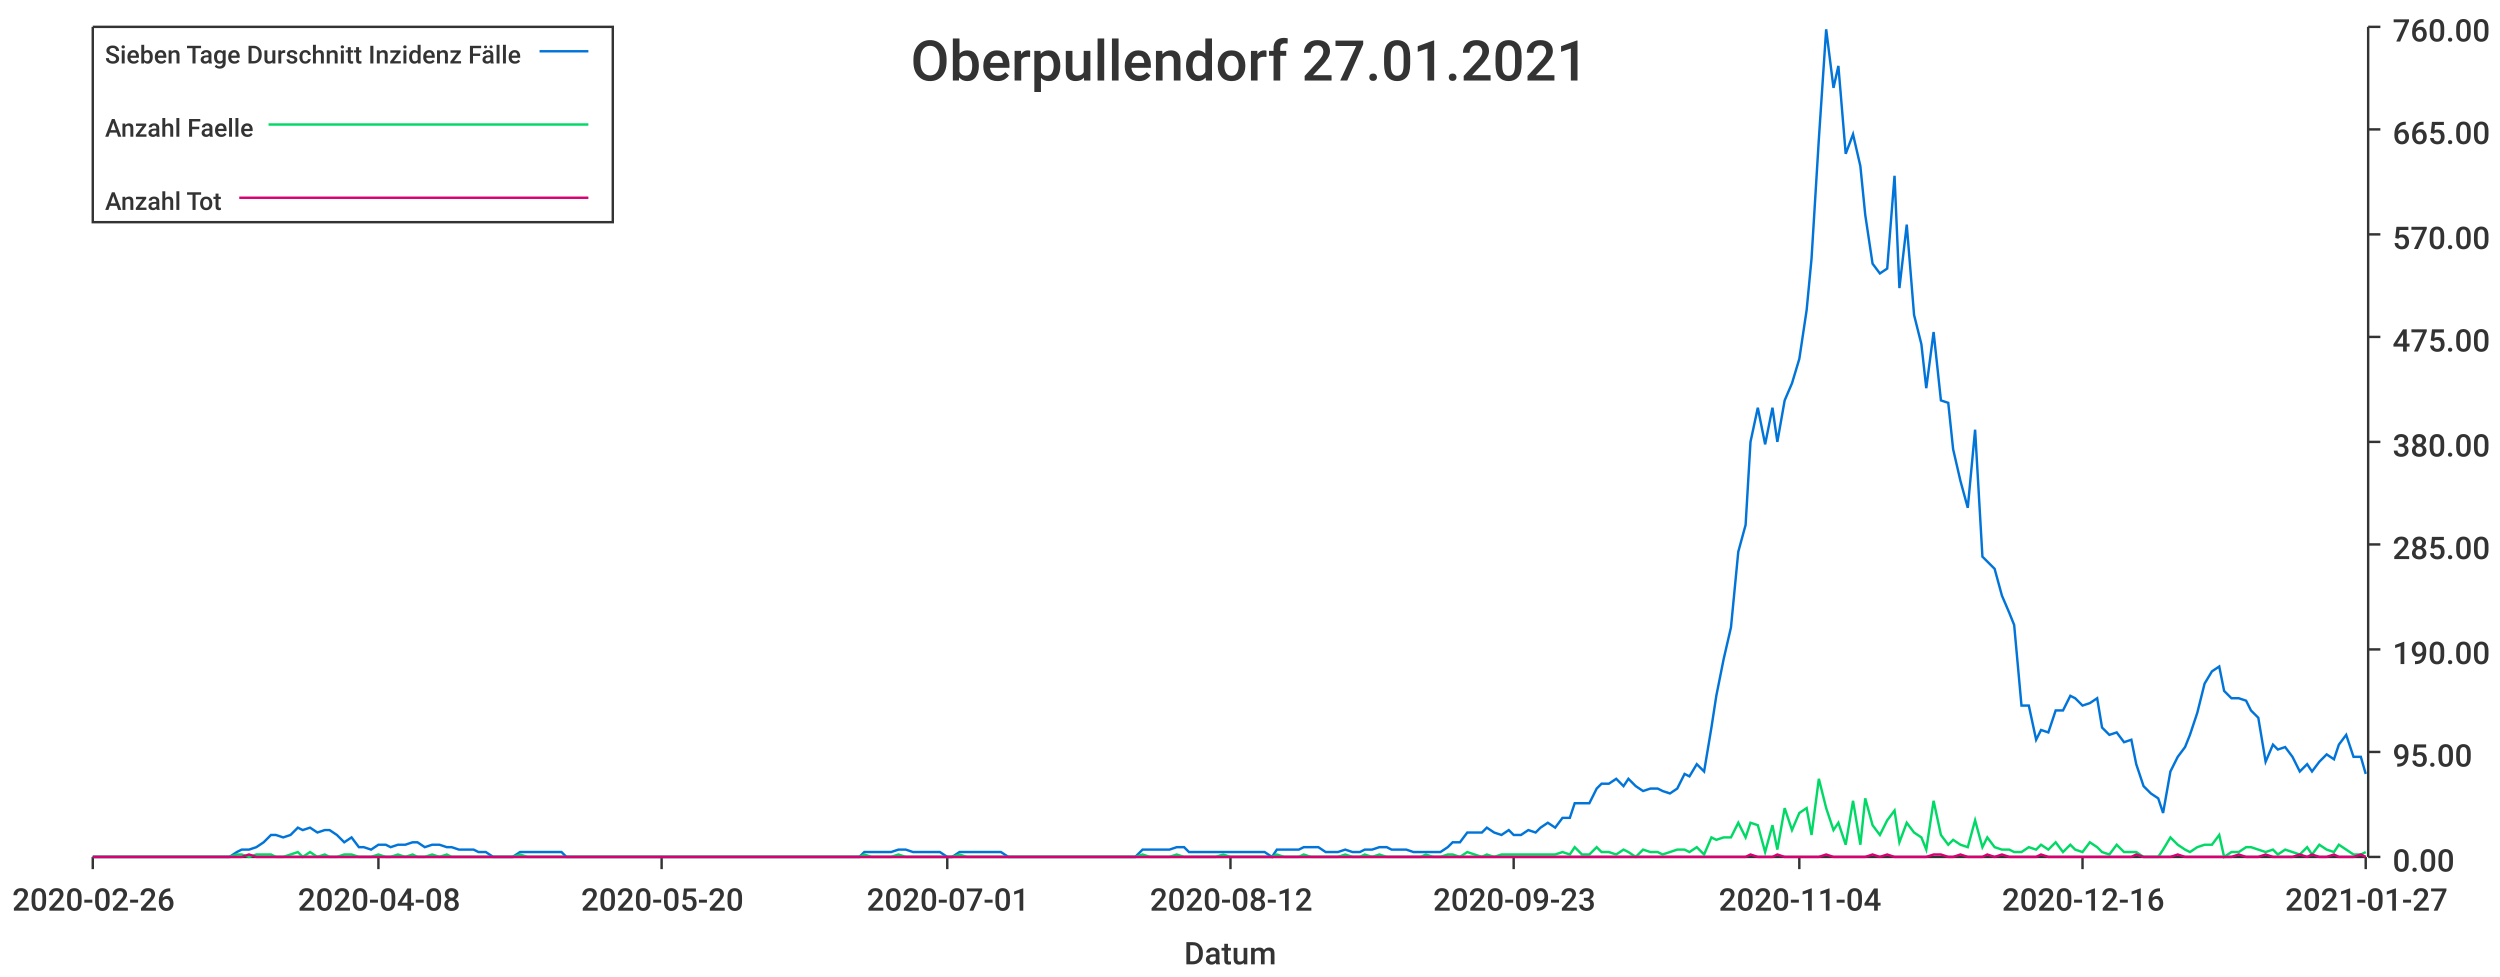
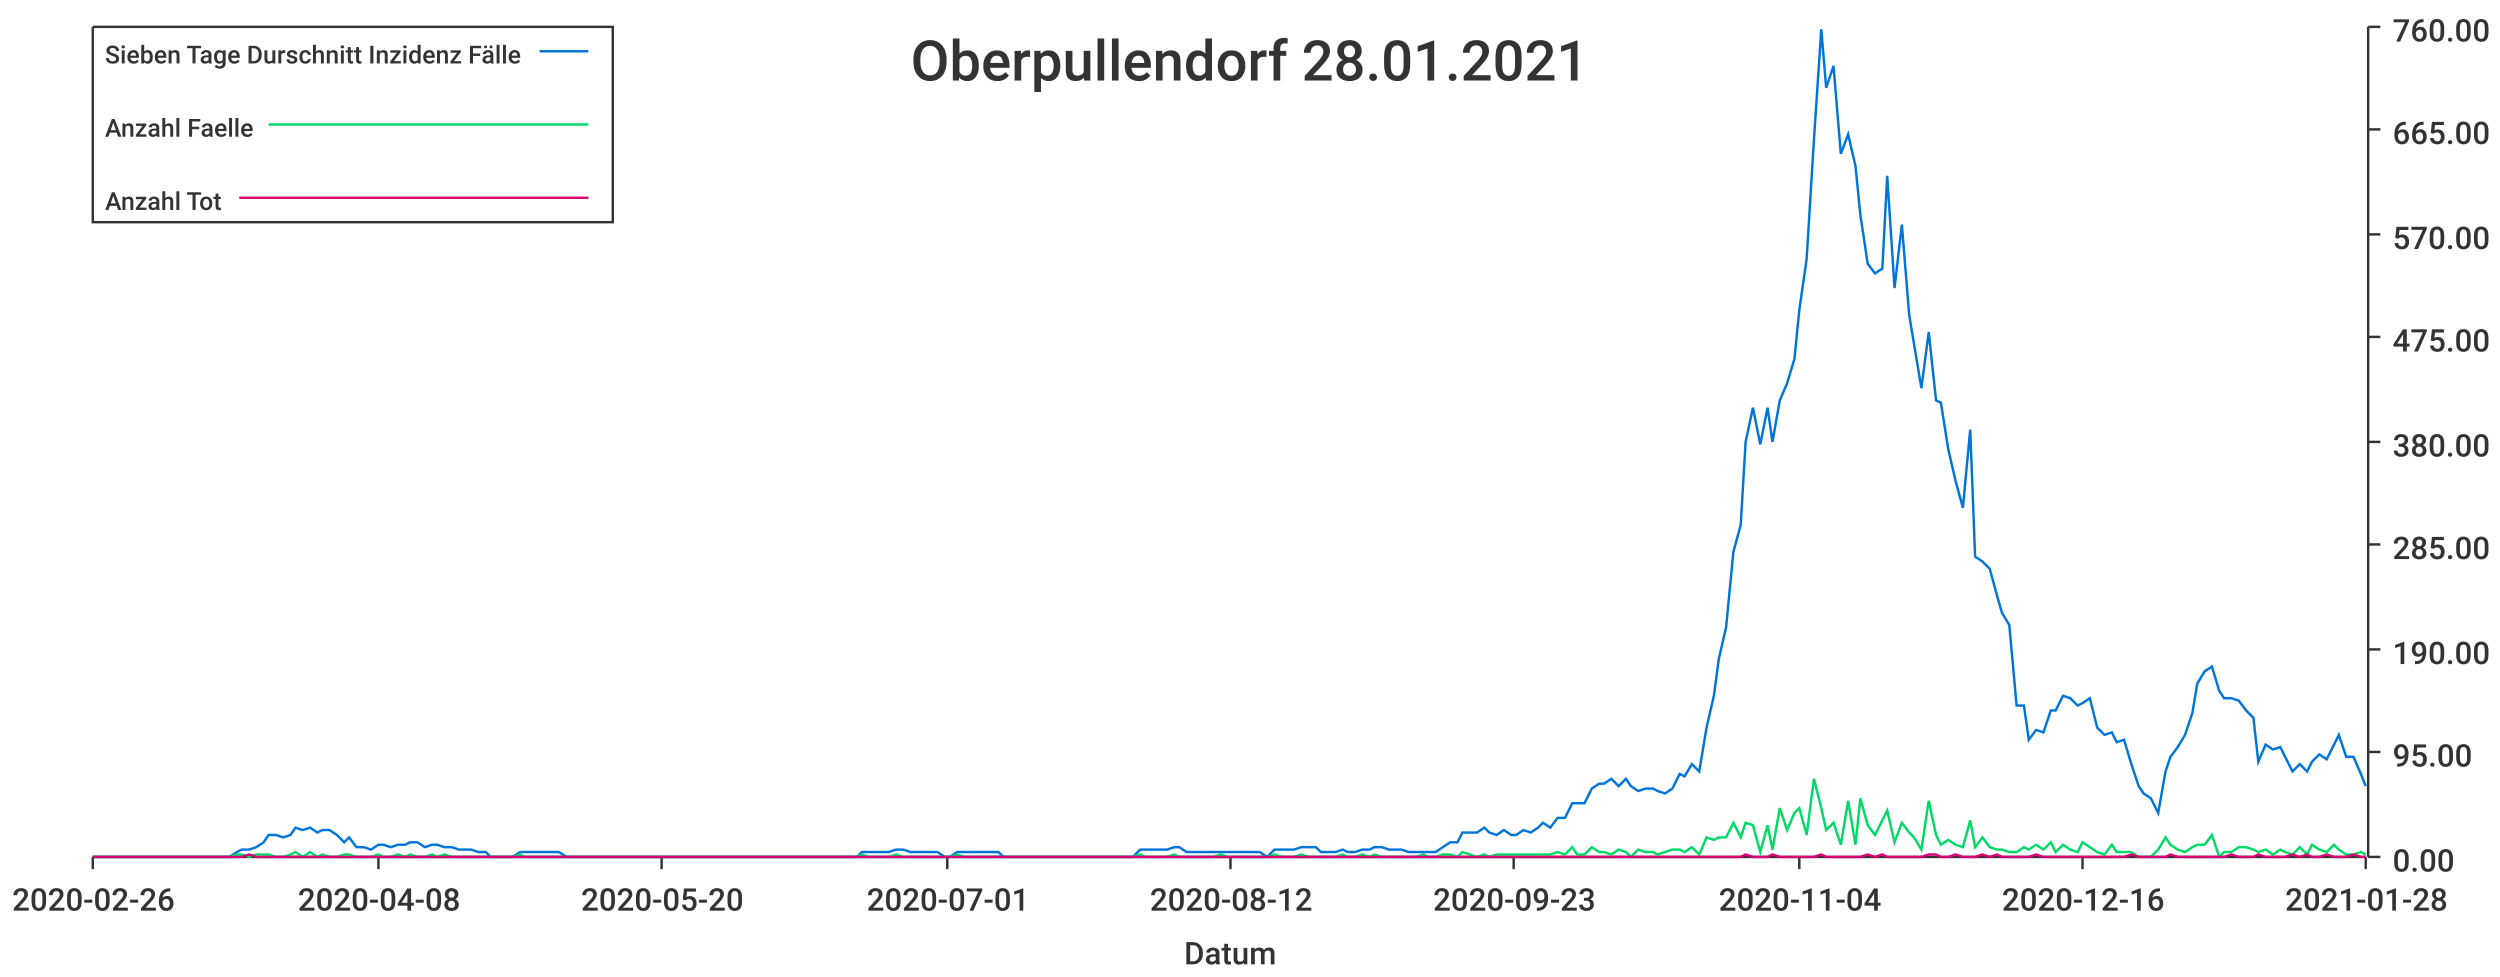
<svg xmlns="http://www.w3.org/2000/svg" width="1024" height="400">\n<path d="M 0 0 L 1024 0 L 1024 400 L 0 400 L 0 0" style="stroke-width:0;stroke:rgba(255,255,255,1.0);fill:rgba(255,255,255,1.0)" />
  <path d="M 38 11 L 969 11 L 969 351 L 38 351 L 38 11" style="stroke-width:0;stroke:rgba(255,255,255,1.0);fill:rgba(255,255,255,1.0)" />
  <path d="M 38 351 L 969 351" style="stroke-width:1;stroke:rgba(51,51,51,1.0);fill:none" />
  <path d="M 38 351 L 38 356" style="stroke-width:1;stroke:rgba(51,51,51,1.0);fill:none" />
  <text x="5" y="373" style="stroke-width:0;stroke:none;fill:rgba(51,51,51,1.0);font-size:12.8px;font-family:'Roboto Medium',sans-serif">2020-02-26</text>
  <path d="M 155 351 L 155 356" style="stroke-width:1;stroke:rgba(51,51,51,1.0);fill:none" />
  <text x="122" y="373" style="stroke-width:0;stroke:none;fill:rgba(51,51,51,1.0);font-size:12.8px;font-family:'Roboto Medium',sans-serif">2020-04-08</text>
  <path d="M 271 351 L 271 356" style="stroke-width:1;stroke:rgba(51,51,51,1.0);fill:none" />
  <text x="238" y="373" style="stroke-width:0;stroke:none;fill:rgba(51,51,51,1.0);font-size:12.8px;font-family:'Roboto Medium',sans-serif">2020-05-20</text>
  <path d="M 388 351 L 388 356" style="stroke-width:1;stroke:rgba(51,51,51,1.0);fill:none" />
  <text x="355" y="373" style="stroke-width:0;stroke:none;fill:rgba(51,51,51,1.0);font-size:12.8px;font-family:'Roboto Medium',sans-serif">2020-07-01</text>
  <path d="M 504 351 L 504 356" style="stroke-width:1;stroke:rgba(51,51,51,1.0);fill:none" />
  <text x="471" y="373" style="stroke-width:0;stroke:none;fill:rgba(51,51,51,1.0);font-size:12.8px;font-family:'Roboto Medium',sans-serif">2020-08-12</text>
  <path d="M 620 351 L 620 356" style="stroke-width:1;stroke:rgba(51,51,51,1.0);fill:none" />
  <text x="587" y="373" style="stroke-width:0;stroke:none;fill:rgba(51,51,51,1.0);font-size:12.8px;font-family:'Roboto Medium',sans-serif">2020-09-23</text>
  <path d="M 737 351 L 737 356" style="stroke-width:1;stroke:rgba(51,51,51,1.0);fill:none" />
  <text x="704" y="373" style="stroke-width:0;stroke:none;fill:rgba(51,51,51,1.0);font-size:12.8px;font-family:'Roboto Medium',sans-serif">2020-11-04</text>
  <path d="M 853 351 L 853 356" style="stroke-width:1;stroke:rgba(51,51,51,1.0);fill:none" />
  <text x="820" y="373" style="stroke-width:0;stroke:none;fill:rgba(51,51,51,1.0);font-size:12.8px;font-family:'Roboto Medium',sans-serif">2020-12-16</text>
  <path d="M 969 351 L 969 356" style="stroke-width:1;stroke:rgba(51,51,51,1.0);fill:none" />
-   <text x="936" y="373" style="stroke-width:0;stroke:none;fill:rgba(51,51,51,1.0);font-size:12.8px;font-family:'Roboto Medium',sans-serif">2021-01-27</text>
+   <text x="936" y="373" style="stroke-width:0;stroke:none;fill:rgba(51,51,51,1.0);font-size:12.8px;font-family:'Roboto Medium',sans-serif">2021-01-28</text>
  <text x="485" y="395" style="stroke-width:0;stroke:none;fill:rgba(51,51,51,1.0);font-size:12.8px;font-family:'Roboto Medium',sans-serif">Datum</text>
  <path d="M 970 351 L 970 11" style="stroke-width:1;stroke:rgba(51,51,51,1.0);fill:none" />
  <path d="M 970 351 L 975 351" style="stroke-width:1;stroke:rgba(51,51,51,1.0);fill:none" />
  <text x="980" y="357" style="stroke-width:0;stroke:none;fill:rgba(51,51,51,1.0);font-size:12.8px;font-family:'Roboto Medium',sans-serif">0.00</text>
  <path d="M 970 308 L 975 308" style="stroke-width:1;stroke:rgba(51,51,51,1.0);fill:none" />
  <text x="980" y="314" style="stroke-width:0;stroke:none;fill:rgba(51,51,51,1.0);font-size:12.8px;font-family:'Roboto Medium',sans-serif">95.00</text>
  <path d="M 970 266 L 975 266" style="stroke-width:1;stroke:rgba(51,51,51,1.0);fill:none" />
  <text x="980" y="272" style="stroke-width:0;stroke:none;fill:rgba(51,51,51,1.0);font-size:12.8px;font-family:'Roboto Medium',sans-serif">190.00</text>
  <path d="M 970 223 L 975 223" style="stroke-width:1;stroke:rgba(51,51,51,1.0);fill:none" />
  <text x="980" y="229" style="stroke-width:0;stroke:none;fill:rgba(51,51,51,1.0);font-size:12.8px;font-family:'Roboto Medium',sans-serif">285.00</text>
  <path d="M 970 181 L 975 181" style="stroke-width:1;stroke:rgba(51,51,51,1.0);fill:none" />
  <text x="980" y="187" style="stroke-width:0;stroke:none;fill:rgba(51,51,51,1.0);font-size:12.8px;font-family:'Roboto Medium',sans-serif">380.00</text>
  <path d="M 970 138 L 975 138" style="stroke-width:1;stroke:rgba(51,51,51,1.0);fill:none" />
  <text x="980" y="144" style="stroke-width:0;stroke:none;fill:rgba(51,51,51,1.0);font-size:12.8px;font-family:'Roboto Medium',sans-serif">475.00</text>
  <path d="M 970 96 L 975 96" style="stroke-width:1;stroke:rgba(51,51,51,1.0);fill:none" />
  <text x="980" y="102" style="stroke-width:0;stroke:none;fill:rgba(51,51,51,1.0);font-size:12.8px;font-family:'Roboto Medium',sans-serif">570.00</text>
  <path d="M 970 53 L 975 53" style="stroke-width:1;stroke:rgba(51,51,51,1.0);fill:none" />
  <text x="980" y="59" style="stroke-width:0;stroke:none;fill:rgba(51,51,51,1.0);font-size:12.8px;font-family:'Roboto Medium',sans-serif">665.00</text>
  <path d="M 970 11 L 975 11" style="stroke-width:1;stroke:rgba(51,51,51,1.0);fill:none" />
  <text x="980" y="17" style="stroke-width:0;stroke:none;fill:rgba(51,51,51,1.0);font-size:12.8px;font-family:'Roboto Medium',sans-serif">760.00</text>
-   <path d="M 38 351 L 41 351 L 44 351 L 47 351 L 50 351 L 52 351 L 55 351 L 58 351 L 61 351 L 63 351 L 66 351 L 69 351 L 72 351 L 75 351 L 77 351 L 80 351 L 83 351 L 86 351 L 88 351 L 91 351 L 94 351 L 97 349 L 99 348 L 102 348 L 105 347 L 108 345 L 111 342 L 113 342 L 116 343 L 119 342 L 122 339 L 124 340 L 127 339 L 130 341 L 133 340 L 135 340 L 138 342 L 141 345 L 144 343 L 147 347 L 149 347 L 152 348 L 155 346 L 158 346 L 160 347 L 163 346 L 166 346 L 169 345 L 171 345 L 174 347 L 177 346 L 180 346 L 183 347 L 185 347 L 188 348 L 191 348 L 194 348 L 196 349 L 199 349 L 202 351 L 205 351 L 208 351 L 210 351 L 213 349 L 216 349 L 219 349 L 221 349 L 224 349 L 227 349 L 230 349 L 232 351 L 235 351 L 238 351 L 241 351 L 244 351 L 246 351 L 249 351 L 252 351 L 255 351 L 257 351 L 260 351 L 263 351 L 266 351 L 268 351 L 271 351 L 274 351 L 277 351 L 280 351 L 282 351 L 285 351 L 288 351 L 291 351 L 293 351 L 296 351 L 299 351 L 302 351 L 304 351 L 307 351 L 310 351 L 313 351 L 316 351 L 318 351 L 321 351 L 324 351 L 327 351 L 329 351 L 332 351 L 335 351 L 338 351 L 341 351 L 343 351 L 346 351 L 349 351 L 352 351 L 354 349 L 357 349 L 360 349 L 363 349 L 365 349 L 368 348 L 371 348 L 374 349 L 377 349 L 379 349 L 382 349 L 385 349 L 388 351 L 390 351 L 393 349 L 396 349 L 399 349 L 401 349 L 404 349 L 407 349 L 410 349 L 413 351 L 415 351 L 418 351 L 421 351 L 424 351 L 426 351 L 429 351 L 432 351 L 435 351 L 437 351 L 440 351 L 443 351 L 446 351 L 449 351 L 451 351 L 454 351 L 457 351 L 460 351 L 462 351 L 465 351 L 468 348 L 471 348 L 474 348 L 476 348 L 479 348 L 482 347 L 485 347 L 487 349 L 490 349 L 493 349 L 496 349 L 498 349 L 501 349 L 504 349 L 507 349 L 510 349 L 512 349 L 515 349 L 518 349 L 521 351 L 523 348 L 526 348 L 529 348 L 532 348 L 534 347 L 537 347 L 540 347 L 543 349 L 546 349 L 548 349 L 551 348 L 554 349 L 557 349 L 559 348 L 562 348 L 565 347 L 568 347 L 570 348 L 573 348 L 576 348 L 579 349 L 582 349 L 584 349 L 587 349 L 590 349 L 593 347 L 595 345 L 598 345 L 601 341 L 604 341 L 607 341 L 609 339 L 612 341 L 615 342 L 618 340 L 620 342 L 623 342 L 626 340 L 629 341 L 631 339 L 634 337 L 637 339 L 640 335 L 643 335 L 645 329 L 648 329 L 651 329 L 654 323 L 656 321 L 659 321 L 662 319 L 665 322 L 667 319 L 670 322 L 673 324 L 676 323 L 679 323 L 681 324 L 684 325 L 687 323 L 690 317 L 692 318 L 695 313 L 698 316 L 701 298 L 703 285 L 706 270 L 709 257 L 712 226 L 715 215 L 717 181 L 720 167 L 723 182 L 726 167 L 728 181 L 731 164 L 734 157 L 737 147 L 740 127 L 742 106 L 745 57 L 748 12 L 751 36 L 753 27 L 756 63 L 759 55 L 762 68 L 764 88 L 767 108 L 770 112 L 773 110 L 776 72 L 778 118 L 781 92 L 784 129 L 787 141 L 789 159 L 792 136 L 795 164 L 798 165 L 800 184 L 803 197 L 806 208 L 809 176 L 812 228 L 814 230 L 817 233 L 820 244 L 823 251 L 825 256 L 828 289 L 831 289 L 834 303 L 836 299 L 839 300 L 842 291 L 845 291 L 848 285 L 850 286 L 853 289 L 856 288 L 859 286 L 861 298 L 864 301 L 867 300 L 870 304 L 873 303 L 875 313 L 878 322 L 881 325 L 884 327 L 886 333 L 889 316 L 892 310 L 895 306 L 897 301 L 900 292 L 903 280 L 906 275 L 909 273 L 911 283 L 914 286 L 917 286 L 920 287 L 922 291 L 925 294 L 928 312 L 931 305 L 933 307 L 936 306 L 939 310 L 942 316 L 945 313 L 947 316 L 950 312 L 953 309 L 956 311 L 958 305 L 961 301 L 964 310 L 967 310 L 969 317" style="stroke-width:1;stroke:rgba(0,116,217,1.0);fill:none" />
-   <path d="M 38 351 L 41 351 L 44 351 L 47 351 L 50 351 L 52 351 L 55 351 L 58 351 L 61 351 L 63 351 L 66 351 L 69 351 L 72 351 L 75 351 L 77 351 L 80 351 L 83 351 L 86 351 L 88 351 L 91 351 L 94 351 L 97 350 L 99 350 L 102 351 L 105 350 L 108 350 L 111 350 L 113 351 L 116 351 L 119 350 L 122 349 L 124 351 L 127 349 L 130 351 L 133 350 L 135 351 L 138 351 L 141 350 L 144 350 L 147 351 L 149 351 L 152 351 L 155 350 L 158 351 L 160 351 L 163 350 L 166 351 L 169 350 L 171 351 L 174 351 L 177 350 L 180 351 L 183 350 L 185 351 L 188 351 L 191 351 L 194 351 L 196 351 L 199 351 L 202 351 L 205 351 L 208 351 L 210 351 L 213 350 L 216 351 L 219 351 L 221 351 L 224 351 L 227 351 L 230 351 L 232 351 L 235 351 L 238 351 L 241 351 L 244 351 L 246 351 L 249 351 L 252 351 L 255 351 L 257 351 L 260 351 L 263 351 L 266 351 L 268 351 L 271 351 L 274 351 L 277 351 L 280 351 L 282 351 L 285 351 L 288 351 L 291 351 L 293 351 L 296 351 L 299 351 L 302 351 L 304 351 L 307 351 L 310 351 L 313 351 L 316 351 L 318 351 L 321 351 L 324 351 L 327 351 L 329 351 L 332 351 L 335 351 L 338 351 L 341 351 L 343 351 L 346 351 L 349 351 L 352 351 L 354 350 L 357 351 L 360 351 L 363 351 L 365 351 L 368 350 L 371 351 L 374 351 L 377 351 L 379 351 L 382 351 L 385 351 L 388 351 L 390 351 L 393 350 L 396 351 L 399 351 L 401 351 L 404 351 L 407 351 L 410 351 L 413 351 L 415 351 L 418 351 L 421 351 L 424 351 L 426 351 L 429 351 L 432 351 L 435 351 L 437 351 L 440 351 L 443 351 L 446 351 L 449 351 L 451 351 L 454 351 L 457 351 L 460 351 L 462 351 L 465 351 L 468 350 L 471 351 L 474 351 L 476 351 L 479 351 L 482 350 L 485 351 L 487 351 L 490 351 L 493 351 L 496 351 L 498 351 L 501 350 L 504 351 L 507 351 L 510 351 L 512 351 L 515 351 L 518 351 L 521 351 L 523 350 L 526 351 L 529 351 L 532 351 L 534 350 L 537 351 L 540 351 L 543 351 L 546 351 L 548 351 L 551 350 L 554 351 L 557 351 L 559 350 L 562 351 L 565 350 L 568 351 L 570 351 L 573 351 L 576 351 L 579 351 L 582 351 L 584 350 L 587 351 L 590 351 L 593 350 L 595 350 L 598 351 L 601 349 L 604 350 L 607 351 L 609 350 L 612 351 L 615 350 L 618 350 L 620 350 L 623 350 L 626 350 L 629 350 L 631 350 L 634 350 L 637 350 L 640 349 L 643 350 L 645 347 L 648 350 L 651 350 L 654 347 L 656 349 L 659 349 L 662 350 L 665 348 L 667 349 L 670 351 L 673 348 L 676 349 L 679 349 L 681 350 L 684 349 L 687 348 L 690 348 L 692 349 L 695 347 L 698 350 L 701 343 L 703 344 L 706 343 L 709 343 L 712 337 L 715 343 L 717 337 L 720 338 L 723 349 L 726 338 L 728 348 L 731 331 L 734 340 L 737 333 L 740 331 L 742 342 L 745 319 L 748 331 L 751 340 L 753 337 L 756 346 L 759 328 L 762 346 L 764 327 L 767 338 L 770 342 L 773 336 L 776 332 L 778 345 L 781 337 L 784 341 L 787 343 L 789 348 L 792 328 L 795 342 L 798 346 L 800 344 L 803 346 L 806 347 L 809 336 L 812 347 L 814 343 L 817 347 L 820 348 L 823 348 L 825 349 L 828 349 L 831 347 L 834 348 L 836 346 L 839 348 L 842 345 L 845 349 L 848 346 L 850 348 L 853 349 L 856 345 L 859 347 L 861 349 L 864 350 L 867 346 L 870 349 L 873 349 L 875 349 L 878 351 L 881 351 L 884 351 L 886 348 L 889 343 L 892 346 L 895 348 L 897 349 L 900 347 L 903 346 L 906 346 L 909 342 L 911 351 L 914 349 L 917 349 L 920 347 L 922 347 L 925 348 L 928 349 L 931 348 L 933 350 L 936 348 L 939 349 L 942 350 L 945 347 L 947 350 L 950 346 L 953 348 L 956 349 L 958 346 L 961 348 L 964 350 L 967 350 L 969 349" style="stroke-width:1;stroke:rgba(0,217,101,1.0);fill:none" />
-   <path d="M 38 351 L 41 351 L 44 351 L 47 351 L 50 351 L 52 351 L 55 351 L 58 351 L 61 351 L 63 351 L 66 351 L 69 351 L 72 351 L 75 351 L 77 351 L 80 351 L 83 351 L 86 351 L 88 351 L 91 351 L 94 351 L 97 351 L 99 351 L 102 350 L 105 351 L 108 351 L 111 351 L 113 351 L 116 351 L 119 351 L 122 351 L 124 351 L 127 351 L 130 351 L 133 351 L 135 351 L 138 351 L 141 351 L 144 351 L 147 351 L 149 351 L 152 351 L 155 351 L 158 351 L 160 351 L 163 351 L 166 351 L 169 351 L 171 351 L 174 351 L 177 351 L 180 351 L 183 351 L 185 351 L 188 351 L 191 351 L 194 351 L 196 351 L 199 351 L 202 351 L 205 351 L 208 351 L 210 351 L 213 351 L 216 351 L 219 351 L 221 351 L 224 351 L 227 351 L 230 351 L 232 351 L 235 351 L 238 351 L 241 351 L 244 351 L 246 351 L 249 351 L 252 351 L 255 351 L 257 351 L 260 351 L 263 351 L 266 351 L 268 351 L 271 351 L 274 351 L 277 351 L 280 351 L 282 351 L 285 351 L 288 351 L 291 351 L 293 351 L 296 351 L 299 351 L 302 351 L 304 351 L 307 351 L 310 351 L 313 351 L 316 351 L 318 351 L 321 351 L 324 351 L 327 351 L 329 351 L 332 351 L 335 351 L 338 351 L 341 351 L 343 351 L 346 351 L 349 351 L 352 351 L 354 351 L 357 351 L 360 351 L 363 351 L 365 351 L 368 351 L 371 351 L 374 351 L 377 351 L 379 351 L 382 351 L 385 351 L 388 351 L 390 351 L 393 351 L 396 351 L 399 351 L 401 351 L 404 351 L 407 351 L 410 351 L 413 351 L 415 351 L 418 351 L 421 351 L 424 351 L 426 351 L 429 351 L 432 351 L 435 351 L 437 351 L 440 351 L 443 351 L 446 351 L 449 351 L 451 351 L 454 351 L 457 351 L 460 351 L 462 351 L 465 351 L 468 351 L 471 351 L 474 351 L 476 351 L 479 351 L 482 351 L 485 351 L 487 351 L 490 351 L 493 351 L 496 351 L 498 351 L 501 351 L 504 351 L 507 351 L 510 351 L 512 351 L 515 351 L 518 351 L 521 351 L 523 351 L 526 351 L 529 351 L 532 351 L 534 351 L 537 351 L 540 351 L 543 351 L 546 351 L 548 351 L 551 351 L 554 351 L 557 351 L 559 351 L 562 351 L 565 351 L 568 351 L 570 351 L 573 351 L 576 351 L 579 351 L 582 351 L 584 351 L 587 351 L 590 351 L 593 351 L 595 351 L 598 351 L 601 351 L 604 351 L 607 351 L 609 351 L 612 351 L 615 351 L 618 351 L 620 351 L 623 351 L 626 351 L 629 351 L 631 351 L 634 351 L 637 351 L 640 351 L 643 351 L 645 351 L 648 351 L 651 351 L 654 351 L 656 351 L 659 351 L 662 351 L 665 351 L 667 351 L 670 351 L 673 351 L 676 351 L 679 351 L 681 351 L 684 351 L 687 351 L 690 351 L 692 351 L 695 351 L 698 351 L 701 351 L 703 351 L 706 351 L 709 351 L 712 351 L 715 351 L 717 350 L 720 351 L 723 351 L 726 351 L 728 350 L 731 351 L 734 351 L 737 351 L 740 351 L 742 351 L 745 351 L 748 350 L 751 351 L 753 351 L 756 351 L 759 351 L 762 351 L 764 351 L 767 350 L 770 351 L 773 350 L 776 351 L 778 351 L 781 351 L 784 351 L 787 351 L 789 351 L 792 350 L 795 350 L 798 351 L 800 351 L 803 350 L 806 351 L 809 351 L 812 351 L 814 350 L 817 351 L 820 350 L 823 351 L 825 351 L 828 351 L 831 351 L 834 351 L 836 350 L 839 351 L 842 351 L 845 351 L 848 351 L 850 351 L 853 351 L 856 351 L 859 351 L 861 351 L 864 351 L 867 351 L 870 351 L 873 351 L 875 350 L 878 351 L 881 351 L 884 351 L 886 351 L 889 351 L 892 350 L 895 351 L 897 351 L 900 351 L 903 351 L 906 351 L 909 351 L 911 351 L 914 351 L 917 350 L 920 351 L 922 351 L 925 351 L 928 350 L 931 351 L 933 351 L 936 351 L 939 351 L 942 350 L 945 351 L 947 350 L 950 351 L 953 351 L 956 350 L 958 351 L 961 351 L 964 351 L 967 350 L 969 351" style="stroke-width:1;stroke:rgba(217,0,116,1.0);fill:none" />
-   <text x="373" y="33" style="stroke-width:0;stroke:none;fill:rgba(51,51,51,1.0);font-size:23.0px;font-family:'Roboto Medium',sans-serif">Oberpullendorf 27.01.2021</text>
+   <path d="M 38 351 L 41 351 L 44 351 L 47 351 L 50 351 L 52 351 L 55 351 L 58 351 L 61 351 L 63 351 L 66 351 L 69 351 L 72 351 L 74 351 L 77 351 L 80 351 L 83 351 L 85 351 L 88 351 L 91 351 L 94 351 L 97 349 L 99 348 L 102 348 L 105 347 L 108 345 L 110 342 L 113 342 L 116 343 L 119 342 L 121 339 L 124 340 L 127 339 L 130 341 L 132 340 L 135 340 L 138 342 L 141 345 L 143 343 L 146 347 L 149 347 L 152 348 L 155 346 L 157 346 L 160 347 L 163 346 L 166 346 L 168 345 L 171 345 L 174 347 L 177 346 L 179 346 L 182 347 L 185 347 L 188 348 L 190 348 L 193 348 L 196 349 L 199 349 L 201 351 L 204 351 L 207 351 L 210 351 L 213 349 L 215 349 L 218 349 L 221 349 L 224 349 L 226 349 L 229 349 L 232 351 L 235 351 L 237 351 L 240 351 L 243 351 L 246 351 L 248 351 L 251 351 L 254 351 L 257 351 L 260 351 L 262 351 L 265 351 L 268 351 L 271 351 L 273 351 L 276 351 L 279 351 L 282 351 L 284 351 L 287 351 L 290 351 L 293 351 L 295 351 L 298 351 L 301 351 L 304 351 L 306 351 L 309 351 L 312 351 L 315 351 L 318 351 L 320 351 L 323 351 L 326 351 L 329 351 L 331 351 L 334 351 L 337 351 L 340 351 L 342 351 L 345 351 L 348 351 L 351 351 L 353 349 L 356 349 L 359 349 L 362 349 L 364 349 L 367 348 L 370 348 L 373 349 L 376 349 L 378 349 L 381 349 L 384 349 L 387 351 L 389 351 L 392 349 L 395 349 L 398 349 L 400 349 L 403 349 L 406 349 L 409 349 L 411 351 L 414 351 L 417 351 L 420 351 L 423 351 L 425 351 L 428 351 L 431 351 L 434 351 L 436 351 L 439 351 L 442 351 L 445 351 L 447 351 L 450 351 L 453 351 L 456 351 L 458 351 L 461 351 L 464 351 L 467 348 L 469 348 L 472 348 L 475 348 L 478 348 L 481 347 L 483 347 L 486 349 L 489 349 L 492 349 L 494 349 L 497 349 L 500 349 L 503 349 L 505 349 L 508 349 L 511 349 L 514 349 L 516 349 L 519 351 L 522 348 L 525 348 L 527 348 L 530 348 L 533 347 L 536 347 L 539 347 L 541 349 L 544 349 L 547 349 L 550 348 L 552 349 L 555 349 L 558 348 L 561 348 L 563 347 L 566 347 L 569 348 L 572 348 L 574 348 L 577 349 L 580 349 L 583 349 L 585 349 L 588 349 L 591 347 L 594 345 L 597 345 L 599 341 L 602 341 L 605 341 L 608 339 L 610 341 L 613 342 L 616 340 L 619 342 L 621 342 L 624 340 L 627 341 L 630 339 L 632 337 L 635 339 L 638 335 L 641 335 L 644 329 L 646 329 L 649 329 L 652 323 L 655 321 L 657 321 L 660 319 L 663 322 L 666 319 L 668 322 L 671 324 L 674 323 L 677 323 L 679 324 L 682 325 L 685 323 L 688 317 L 690 318 L 693 313 L 696 316 L 699 298 L 702 285 L 704 270 L 707 257 L 710 226 L 713 215 L 715 181 L 718 167 L 721 182 L 724 167 L 726 181 L 729 164 L 732 157 L 735 147 L 737 127 L 740 106 L 743 57 L 746 12 L 748 36 L 751 27 L 754 63 L 757 55 L 760 68 L 762 88 L 765 108 L 768 112 L 771 110 L 773 72 L 776 118 L 779 92 L 782 129 L 784 141 L 787 159 L 790 136 L 793 164 L 795 165 L 798 184 L 801 197 L 804 208 L 807 176 L 809 228 L 812 230 L 815 233 L 818 244 L 820 251 L 823 256 L 826 289 L 829 289 L 831 303 L 834 299 L 837 300 L 840 291 L 842 291 L 845 285 L 848 286 L 851 289 L 853 288 L 856 286 L 859 298 L 862 301 L 865 300 L 867 304 L 870 303 L 873 313 L 876 322 L 878 325 L 881 327 L 884 333 L 887 316 L 889 310 L 892 306 L 895 301 L 898 292 L 900 280 L 903 275 L 906 273 L 909 283 L 911 286 L 914 286 L 917 287 L 920 291 L 923 294 L 925 312 L 928 305 L 931 307 L 934 306 L 936 310 L 939 316 L 942 313 L 945 316 L 947 312 L 950 309 L 953 311 L 956 305 L 958 301 L 961 310 L 964 310 L 967 317 L 969 322" style="stroke-width:1;stroke:rgba(0,116,217,1.0);fill:none" />
+   <path d="M 38 351 L 41 351 L 44 351 L 47 351 L 50 351 L 52 351 L 55 351 L 58 351 L 61 351 L 63 351 L 66 351 L 69 351 L 72 351 L 74 351 L 77 351 L 80 351 L 83 351 L 85 351 L 88 351 L 91 351 L 94 351 L 97 350 L 99 350 L 102 351 L 105 350 L 108 350 L 110 350 L 113 351 L 116 351 L 119 350 L 121 349 L 124 351 L 127 349 L 130 351 L 132 350 L 135 351 L 138 351 L 141 350 L 143 350 L 146 351 L 149 351 L 152 351 L 155 350 L 157 351 L 160 351 L 163 350 L 166 351 L 168 350 L 171 351 L 174 351 L 177 350 L 179 351 L 182 350 L 185 351 L 188 351 L 190 351 L 193 351 L 196 351 L 199 351 L 201 351 L 204 351 L 207 351 L 210 351 L 213 350 L 215 351 L 218 351 L 221 351 L 224 351 L 226 351 L 229 351 L 232 351 L 235 351 L 237 351 L 240 351 L 243 351 L 246 351 L 248 351 L 251 351 L 254 351 L 257 351 L 260 351 L 262 351 L 265 351 L 268 351 L 271 351 L 273 351 L 276 351 L 279 351 L 282 351 L 284 351 L 287 351 L 290 351 L 293 351 L 295 351 L 298 351 L 301 351 L 304 351 L 306 351 L 309 351 L 312 351 L 315 351 L 318 351 L 320 351 L 323 351 L 326 351 L 329 351 L 331 351 L 334 351 L 337 351 L 340 351 L 342 351 L 345 351 L 348 351 L 351 351 L 353 350 L 356 351 L 359 351 L 362 351 L 364 351 L 367 350 L 370 351 L 373 351 L 376 351 L 378 351 L 381 351 L 384 351 L 387 351 L 389 351 L 392 350 L 395 351 L 398 351 L 400 351 L 403 351 L 406 351 L 409 351 L 411 351 L 414 351 L 417 351 L 420 351 L 423 351 L 425 351 L 428 351 L 431 351 L 434 351 L 436 351 L 439 351 L 442 351 L 445 351 L 447 351 L 450 351 L 453 351 L 456 351 L 458 351 L 461 351 L 464 351 L 467 350 L 469 351 L 472 351 L 475 351 L 478 351 L 481 350 L 483 351 L 486 351 L 489 351 L 492 351 L 494 351 L 497 351 L 500 350 L 503 351 L 505 351 L 508 351 L 511 351 L 514 351 L 516 351 L 519 351 L 522 350 L 525 351 L 527 351 L 530 351 L 533 350 L 536 351 L 539 351 L 541 351 L 544 351 L 547 351 L 550 350 L 552 351 L 555 351 L 558 350 L 561 351 L 563 350 L 566 351 L 569 351 L 572 351 L 574 351 L 577 351 L 580 351 L 583 350 L 585 351 L 588 351 L 591 350 L 594 350 L 597 351 L 599 349 L 602 350 L 605 351 L 608 350 L 610 351 L 613 350 L 616 350 L 619 350 L 621 350 L 624 350 L 627 350 L 630 350 L 632 350 L 635 350 L 638 349 L 641 350 L 644 347 L 646 350 L 649 350 L 652 347 L 655 349 L 657 349 L 660 350 L 663 348 L 666 349 L 668 351 L 671 348 L 674 349 L 677 349 L 679 350 L 682 349 L 685 348 L 688 348 L 690 349 L 693 347 L 696 350 L 699 343 L 702 344 L 704 343 L 707 343 L 710 337 L 713 343 L 715 337 L 718 338 L 721 349 L 724 338 L 726 348 L 729 331 L 732 340 L 735 333 L 737 331 L 740 342 L 743 319 L 746 331 L 748 340 L 751 337 L 754 346 L 757 328 L 760 346 L 762 327 L 765 338 L 768 342 L 771 336 L 773 332 L 776 345 L 779 337 L 782 341 L 784 343 L 787 348 L 790 328 L 793 342 L 795 346 L 798 344 L 801 346 L 804 347 L 807 336 L 809 347 L 812 343 L 815 347 L 818 348 L 820 348 L 823 349 L 826 349 L 829 347 L 831 348 L 834 346 L 837 348 L 840 345 L 842 349 L 845 346 L 848 348 L 851 349 L 853 345 L 856 347 L 859 349 L 862 350 L 865 346 L 867 349 L 870 349 L 873 349 L 876 351 L 878 351 L 881 351 L 884 348 L 887 343 L 889 346 L 892 348 L 895 349 L 898 347 L 900 346 L 903 346 L 906 342 L 909 351 L 911 349 L 914 349 L 917 347 L 920 347 L 923 348 L 925 349 L 928 348 L 931 350 L 934 348 L 936 349 L 939 350 L 942 347 L 945 350 L 947 346 L 950 348 L 953 349 L 956 346 L 958 348 L 961 350 L 964 350 L 967 349 L 969 350" style="stroke-width:1;stroke:rgba(0,217,101,1.0);fill:none" />
+   <path d="M 38 351 L 41 351 L 44 351 L 47 351 L 50 351 L 52 351 L 55 351 L 58 351 L 61 351 L 63 351 L 66 351 L 69 351 L 72 351 L 74 351 L 77 351 L 80 351 L 83 351 L 85 351 L 88 351 L 91 351 L 94 351 L 97 351 L 99 351 L 102 350 L 105 351 L 108 351 L 110 351 L 113 351 L 116 351 L 119 351 L 121 351 L 124 351 L 127 351 L 130 351 L 132 351 L 135 351 L 138 351 L 141 351 L 143 351 L 146 351 L 149 351 L 152 351 L 155 351 L 157 351 L 160 351 L 163 351 L 166 351 L 168 351 L 171 351 L 174 351 L 177 351 L 179 351 L 182 351 L 185 351 L 188 351 L 190 351 L 193 351 L 196 351 L 199 351 L 201 351 L 204 351 L 207 351 L 210 351 L 213 351 L 215 351 L 218 351 L 221 351 L 224 351 L 226 351 L 229 351 L 232 351 L 235 351 L 237 351 L 240 351 L 243 351 L 246 351 L 248 351 L 251 351 L 254 351 L 257 351 L 260 351 L 262 351 L 265 351 L 268 351 L 271 351 L 273 351 L 276 351 L 279 351 L 282 351 L 284 351 L 287 351 L 290 351 L 293 351 L 295 351 L 298 351 L 301 351 L 304 351 L 306 351 L 309 351 L 312 351 L 315 351 L 318 351 L 320 351 L 323 351 L 326 351 L 329 351 L 331 351 L 334 351 L 337 351 L 340 351 L 342 351 L 345 351 L 348 351 L 351 351 L 353 351 L 356 351 L 359 351 L 362 351 L 364 351 L 367 351 L 370 351 L 373 351 L 376 351 L 378 351 L 381 351 L 384 351 L 387 351 L 389 351 L 392 351 L 395 351 L 398 351 L 400 351 L 403 351 L 406 351 L 409 351 L 411 351 L 414 351 L 417 351 L 420 351 L 423 351 L 425 351 L 428 351 L 431 351 L 434 351 L 436 351 L 439 351 L 442 351 L 445 351 L 447 351 L 450 351 L 453 351 L 456 351 L 458 351 L 461 351 L 464 351 L 467 351 L 469 351 L 472 351 L 475 351 L 478 351 L 481 351 L 483 351 L 486 351 L 489 351 L 492 351 L 494 351 L 497 351 L 500 351 L 503 351 L 505 351 L 508 351 L 511 351 L 514 351 L 516 351 L 519 351 L 522 351 L 525 351 L 527 351 L 530 351 L 533 351 L 536 351 L 539 351 L 541 351 L 544 351 L 547 351 L 550 351 L 552 351 L 555 351 L 558 351 L 561 351 L 563 351 L 566 351 L 569 351 L 572 351 L 574 351 L 577 351 L 580 351 L 583 351 L 585 351 L 588 351 L 591 351 L 594 351 L 597 351 L 599 351 L 602 351 L 605 351 L 608 351 L 610 351 L 613 351 L 616 351 L 619 351 L 621 351 L 624 351 L 627 351 L 630 351 L 632 351 L 635 351 L 638 351 L 641 351 L 644 351 L 646 351 L 649 351 L 652 351 L 655 351 L 657 351 L 660 351 L 663 351 L 666 351 L 668 351 L 671 351 L 674 351 L 677 351 L 679 351 L 682 351 L 685 351 L 688 351 L 690 351 L 693 351 L 696 351 L 699 351 L 702 351 L 704 351 L 707 351 L 710 351 L 713 351 L 715 350 L 718 351 L 721 351 L 724 351 L 726 350 L 729 351 L 732 351 L 735 351 L 737 351 L 740 351 L 743 351 L 746 350 L 748 351 L 751 351 L 754 351 L 757 351 L 760 351 L 762 351 L 765 350 L 768 351 L 771 350 L 773 351 L 776 351 L 779 351 L 782 351 L 784 351 L 787 351 L 790 350 L 793 350 L 795 351 L 798 351 L 801 350 L 804 351 L 807 351 L 809 351 L 812 350 L 815 351 L 818 350 L 820 351 L 823 351 L 826 351 L 829 351 L 831 351 L 834 350 L 837 351 L 840 351 L 842 351 L 845 351 L 848 351 L 851 351 L 853 351 L 856 351 L 859 351 L 862 351 L 865 351 L 867 351 L 870 351 L 873 350 L 876 351 L 878 351 L 881 351 L 884 351 L 887 351 L 889 350 L 892 351 L 895 351 L 898 351 L 900 351 L 903 351 L 906 351 L 909 351 L 911 351 L 914 350 L 917 351 L 920 351 L 923 351 L 925 350 L 928 351 L 931 351 L 934 351 L 936 351 L 939 350 L 942 351 L 945 350 L 947 351 L 950 351 L 953 350 L 956 351 L 958 351 L 961 351 L 964 350 L 967 351 L 969 351" style="stroke-width:1;stroke:rgba(217,0,116,1.0);fill:none" />
+   <text x="373" y="33" style="stroke-width:0;stroke:none;fill:rgba(51,51,51,1.0);font-size:23.0px;font-family:'Roboto Medium',sans-serif">Oberpullendorf 28.01.2021</text>
  <path d="M 38 11 L 251 11 L 251 91 L 38 91 L 38 11" style="stroke-width:1;stroke:rgba(51,51,51,1.0);fill:rgba(255,255,255,1.0)" />
  <text x="43" y="26" style="stroke-width:0;stroke:none;fill:rgba(51,51,51,1.0);font-size:10.2px;font-family:'Roboto Medium',sans-serif">Sieben Tage Durschnitt Inzidenz Fälle</text>
  <path d="M 221 21 L 241 21" style="stroke-width:1;stroke:rgba(0,116,217,1.0);fill:none" />
  <text x="43" y="56" style="stroke-width:0;stroke:none;fill:rgba(51,51,51,1.0);font-size:10.2px;font-family:'Roboto Medium',sans-serif">Anzahl Faelle</text>
  <path d="M 110 51 L 241 51" style="stroke-width:1;stroke:rgba(0,217,101,1.0);fill:none" />
  <text x="43" y="86" style="stroke-width:0;stroke:none;fill:rgba(51,51,51,1.0);font-size:10.2px;font-family:'Roboto Medium',sans-serif">Anzahl Tot</text>
  <path d="M 98 81 L 241 81" style="stroke-width:1;stroke:rgba(217,0,116,1.0);fill:none" />
</svg>
